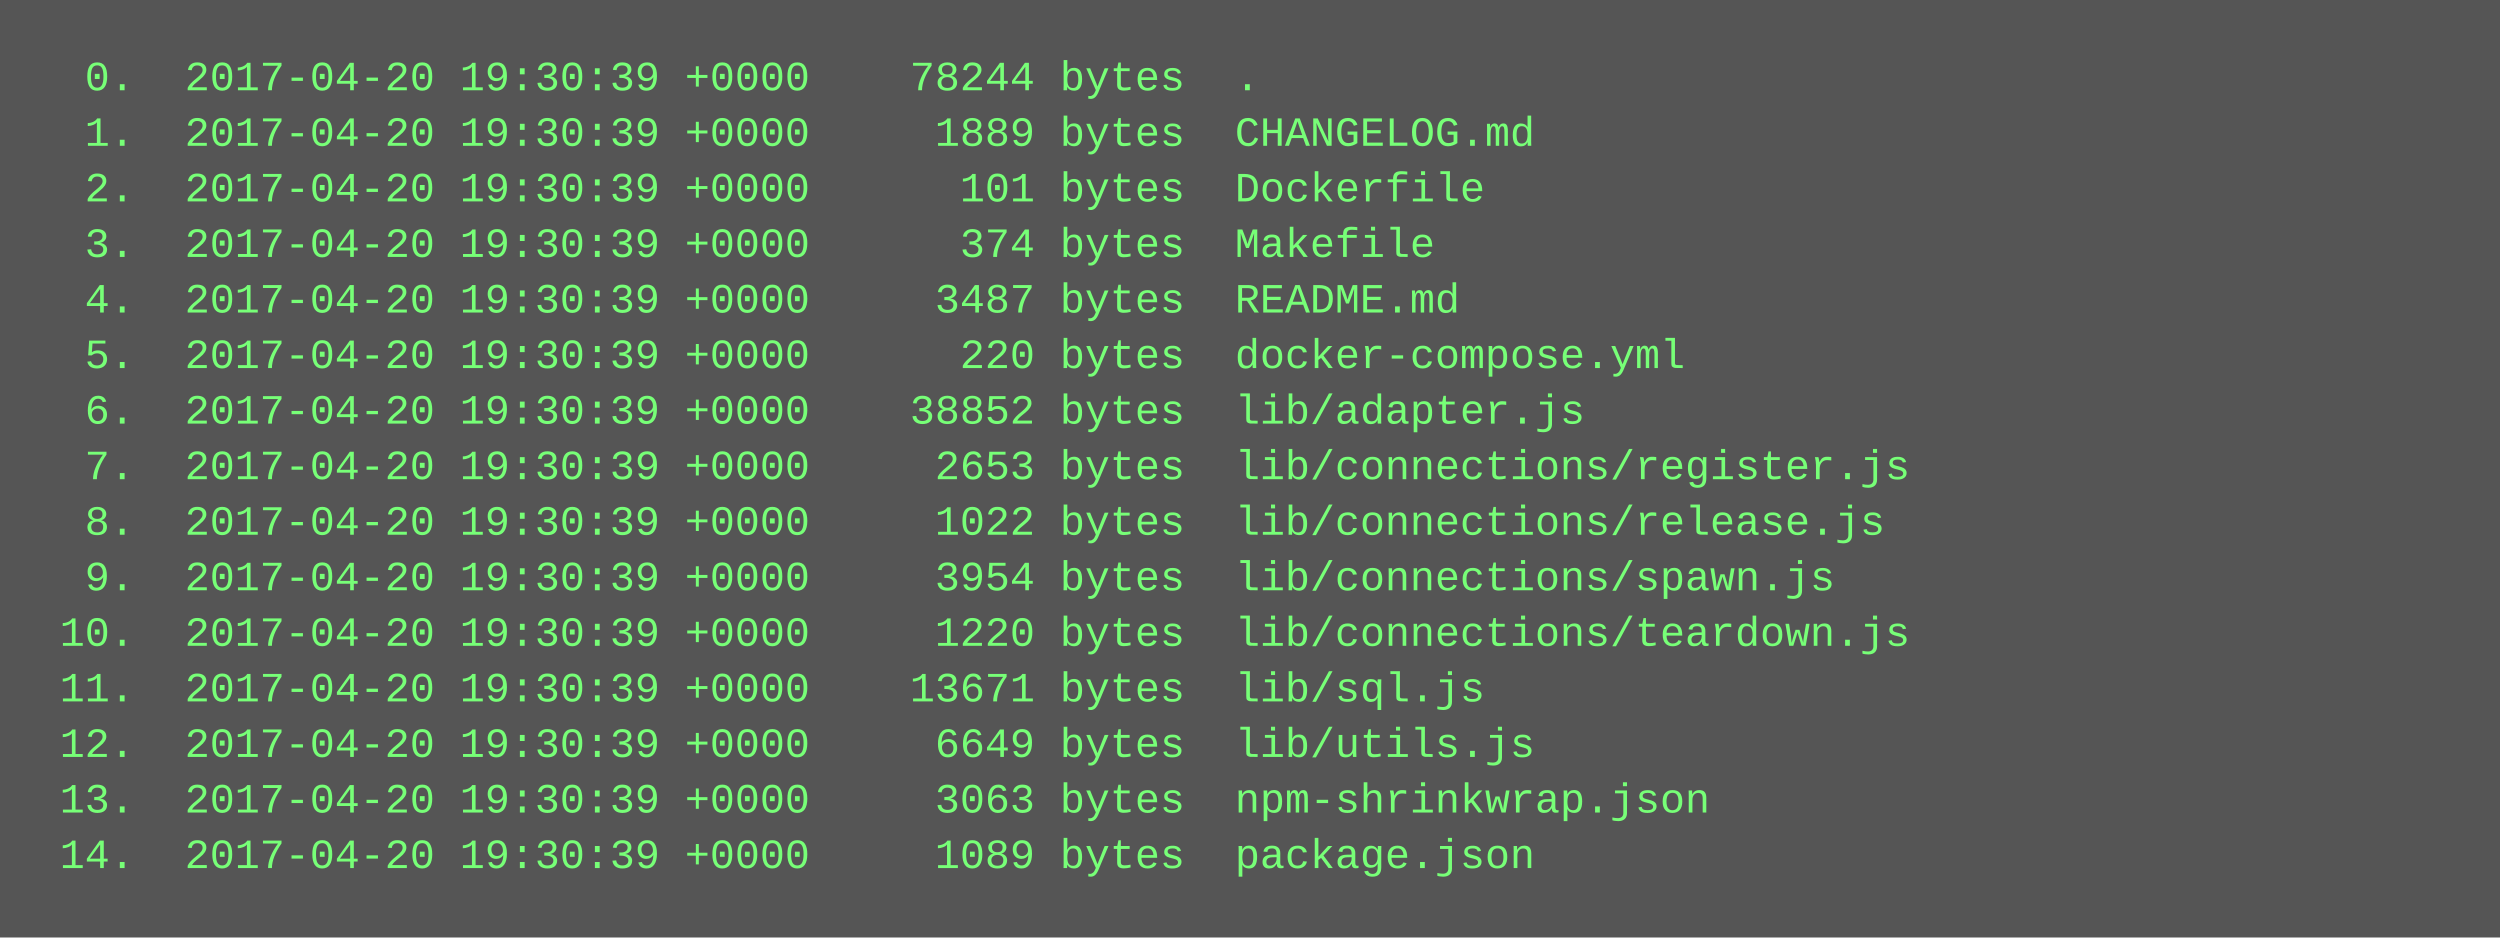
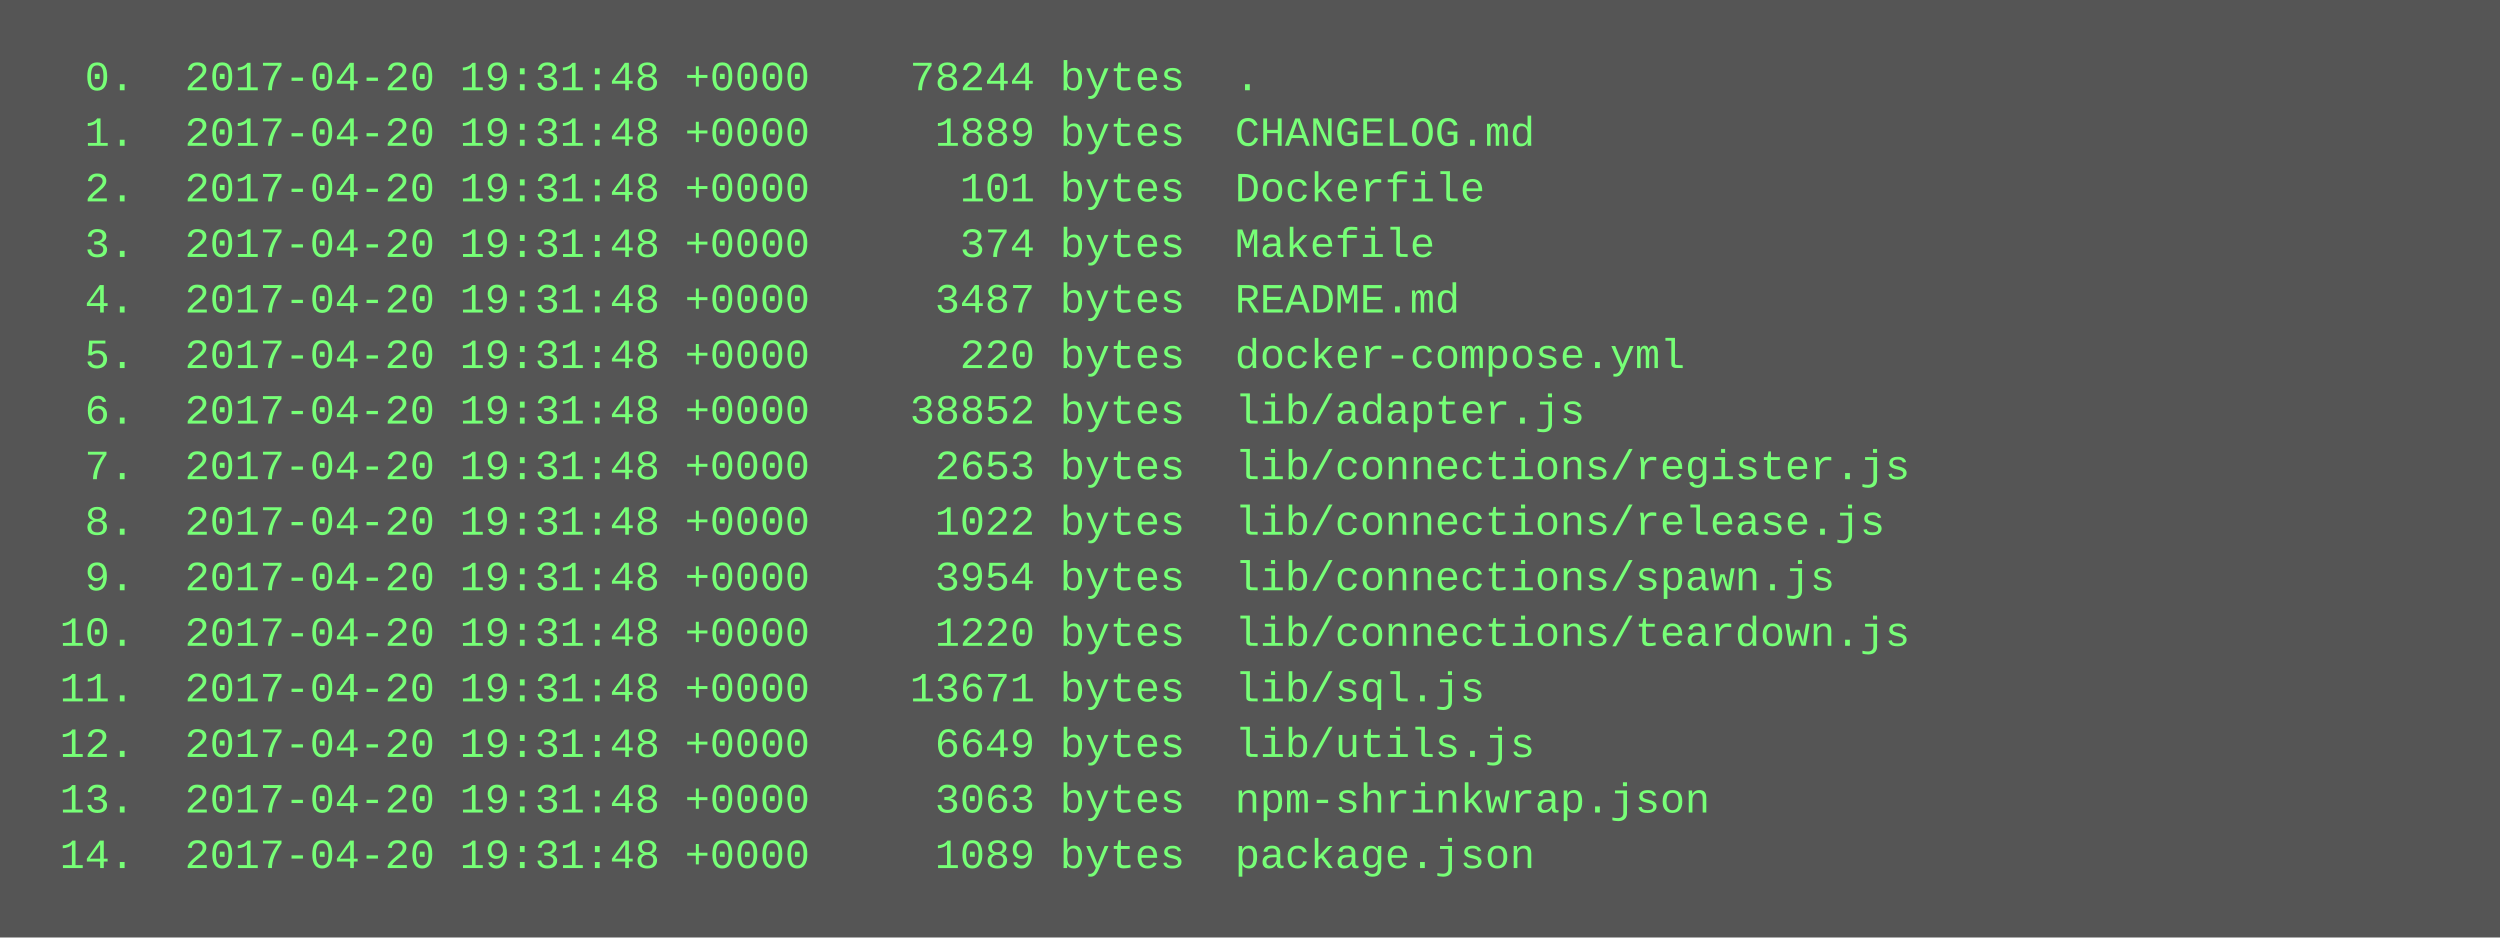
<svg xmlns="http://www.w3.org/2000/svg" height="270" width="720">
  <rect height="270" fill="#555" width="720" />
  <text fill="#7f7" font-family="Courier New" font-size="12" xml:space="preserve">
-     <tspan x="10" y="26">  0.  2017-04-20 19:30:39 +0000    78244 bytes  .</tspan>
-     <tspan x="10" y="42">  1.  2017-04-20 19:30:39 +0000     1889 bytes  CHANGELOG.md</tspan>
-     <tspan x="10" y="58">  2.  2017-04-20 19:30:39 +0000      101 bytes  Dockerfile</tspan>
-     <tspan x="10" y="74">  3.  2017-04-20 19:30:39 +0000      374 bytes  Makefile</tspan>
-     <tspan x="10" y="90">  4.  2017-04-20 19:30:39 +0000     3487 bytes  README.md</tspan>
-     <tspan x="10" y="106">  5.  2017-04-20 19:30:39 +0000      220 bytes  docker-compose.yml</tspan>
-     <tspan x="10" y="122">  6.  2017-04-20 19:30:39 +0000    38852 bytes  lib/adapter.js</tspan>
-     <tspan x="10" y="138">  7.  2017-04-20 19:30:39 +0000     2653 bytes  lib/connections/register.js</tspan>
-     <tspan x="10" y="154">  8.  2017-04-20 19:30:39 +0000     1022 bytes  lib/connections/release.js</tspan>
-     <tspan x="10" y="170">  9.  2017-04-20 19:30:39 +0000     3954 bytes  lib/connections/spawn.js</tspan>
-     <tspan x="10" y="186"> 10.  2017-04-20 19:30:39 +0000     1220 bytes  lib/connections/teardown.js</tspan>
-     <tspan x="10" y="202"> 11.  2017-04-20 19:30:39 +0000    13671 bytes  lib/sql.js</tspan>
-     <tspan x="10" y="218"> 12.  2017-04-20 19:30:39 +0000     6649 bytes  lib/utils.js</tspan>
-     <tspan x="10" y="234"> 13.  2017-04-20 19:30:39 +0000     3063 bytes  npm-shrinkwrap.json</tspan>
-     <tspan x="10" y="250"> 14.  2017-04-20 19:30:39 +0000     1089 bytes  package.json</tspan>
+     <tspan x="10" y="26">  0.  2017-04-20 19:31:48 +0000    78244 bytes  .</tspan>
+     <tspan x="10" y="42">  1.  2017-04-20 19:31:48 +0000     1889 bytes  CHANGELOG.md</tspan>
+     <tspan x="10" y="58">  2.  2017-04-20 19:31:48 +0000      101 bytes  Dockerfile</tspan>
+     <tspan x="10" y="74">  3.  2017-04-20 19:31:48 +0000      374 bytes  Makefile</tspan>
+     <tspan x="10" y="90">  4.  2017-04-20 19:31:48 +0000     3487 bytes  README.md</tspan>
+     <tspan x="10" y="106">  5.  2017-04-20 19:31:48 +0000      220 bytes  docker-compose.yml</tspan>
+     <tspan x="10" y="122">  6.  2017-04-20 19:31:48 +0000    38852 bytes  lib/adapter.js</tspan>
+     <tspan x="10" y="138">  7.  2017-04-20 19:31:48 +0000     2653 bytes  lib/connections/register.js</tspan>
+     <tspan x="10" y="154">  8.  2017-04-20 19:31:48 +0000     1022 bytes  lib/connections/release.js</tspan>
+     <tspan x="10" y="170">  9.  2017-04-20 19:31:48 +0000     3954 bytes  lib/connections/spawn.js</tspan>
+     <tspan x="10" y="186"> 10.  2017-04-20 19:31:48 +0000     1220 bytes  lib/connections/teardown.js</tspan>
+     <tspan x="10" y="202"> 11.  2017-04-20 19:31:48 +0000    13671 bytes  lib/sql.js</tspan>
+     <tspan x="10" y="218"> 12.  2017-04-20 19:31:48 +0000     6649 bytes  lib/utils.js</tspan>
+     <tspan x="10" y="234"> 13.  2017-04-20 19:31:48 +0000     3063 bytes  npm-shrinkwrap.json</tspan>
+     <tspan x="10" y="250"> 14.  2017-04-20 19:31:48 +0000     1089 bytes  package.json</tspan>
  </text>
</svg>
